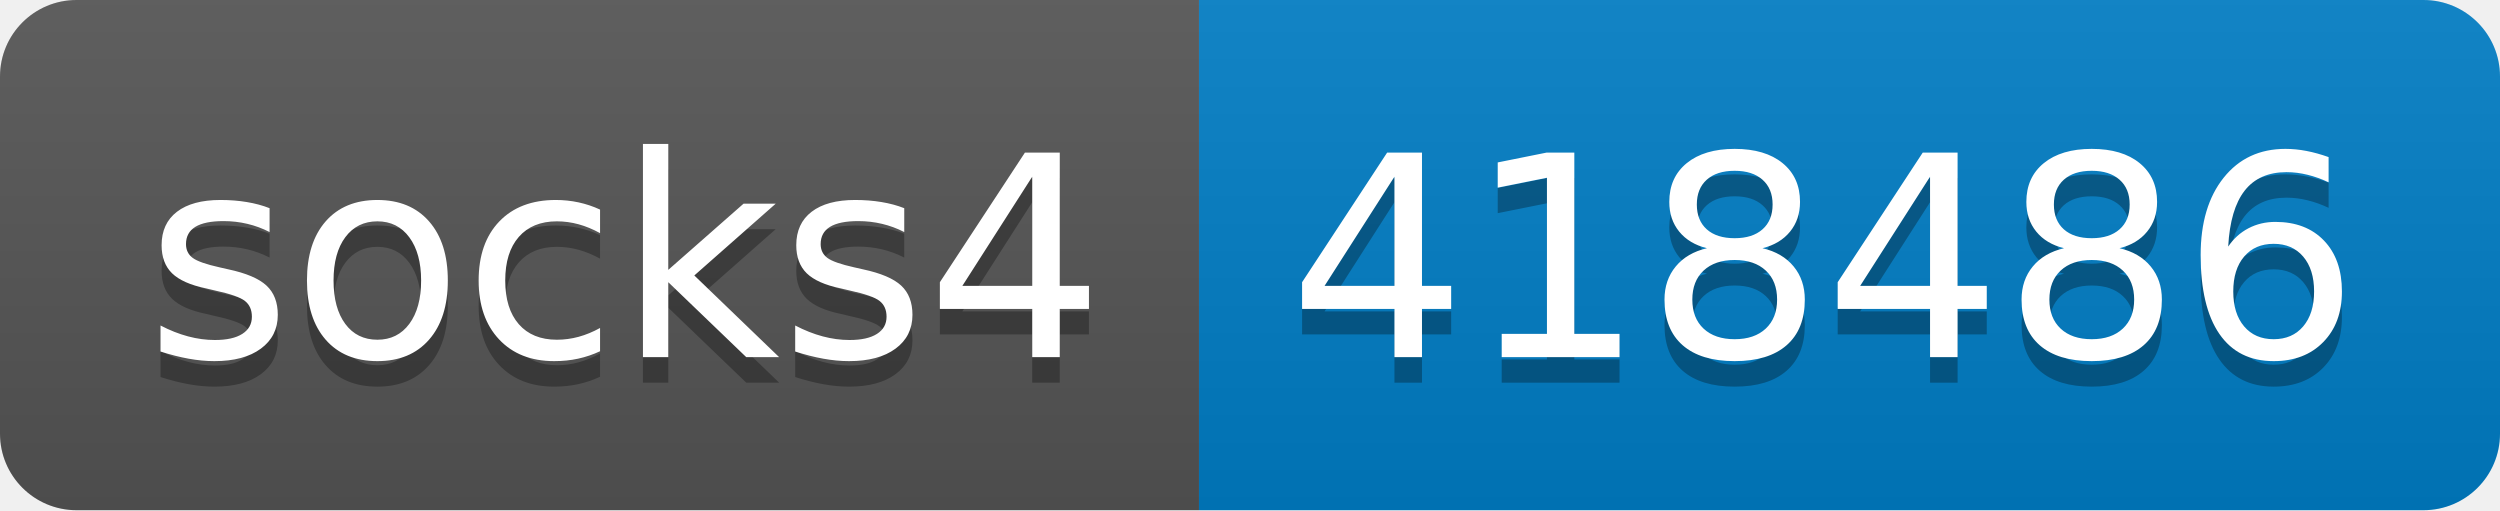
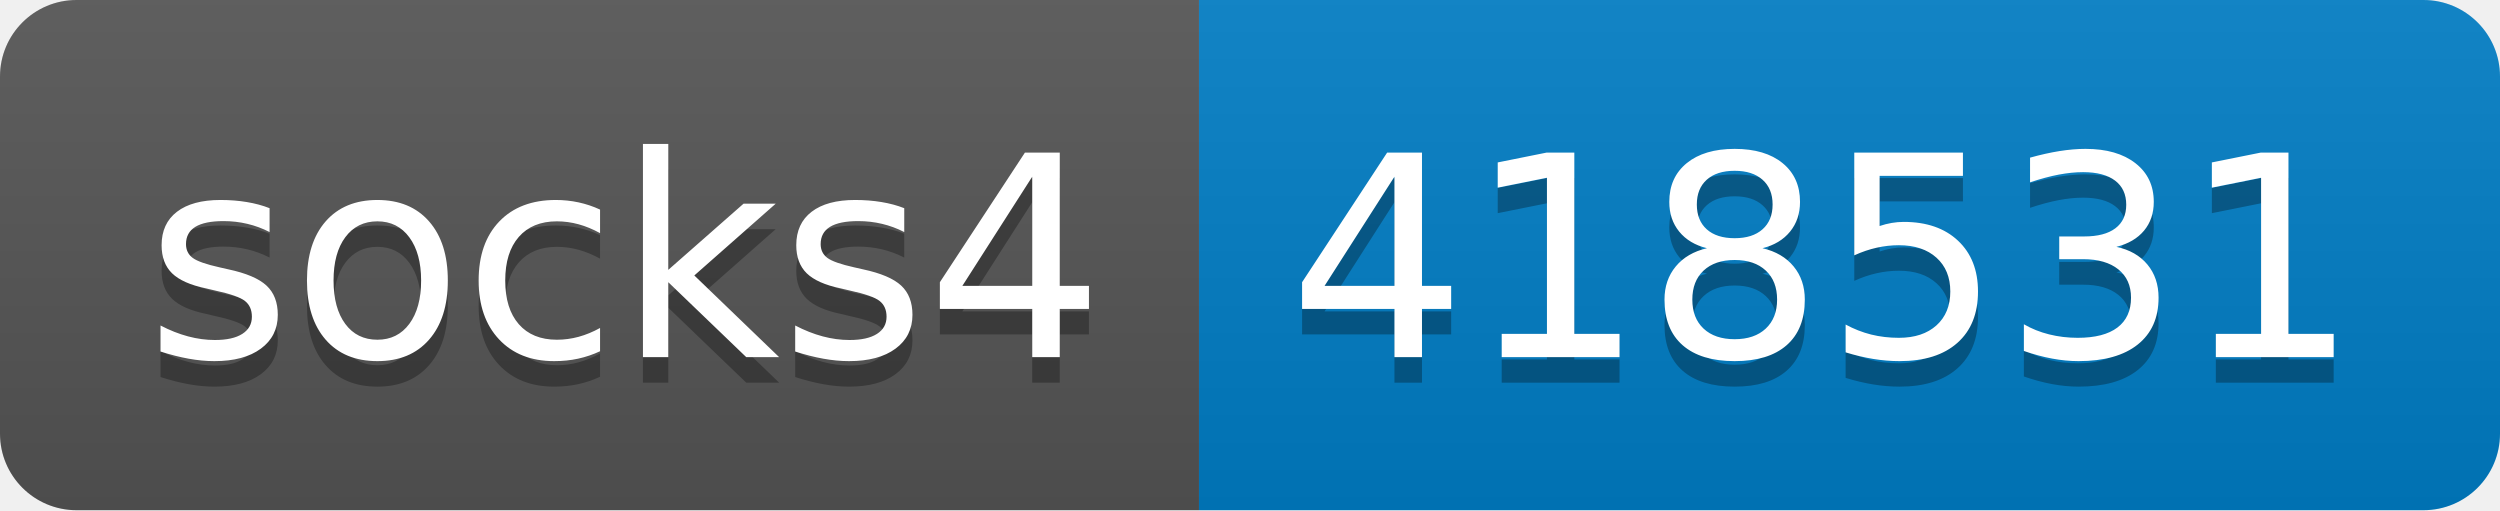
- <svg xmlns="http://www.w3.org/2000/svg" width="98" height="20" role="img" aria-label="socks4: 418486">
+ <svg xmlns="http://www.w3.org/2000/svg" width="98" height="20" role="img" aria-label="socks4: 418531">
  <linearGradient id="s" x2="0" y2="100%">
    <stop offset="0" stop-color="#bbb" stop-opacity=".1" />
    <stop offset="1" stop-opacity=".1" />
  </linearGradient>
  <clipPath id="r">
    <rect width="98" height="20" rx="3" fill="#fff" />
  </clipPath>
  <g clip-path="url(#r)">
    <rect width="47" height="20" fill="#555" />
    <rect x="47" width="51" height="20" fill="#007ec6" />
    <rect width="98" height="20" fill="url(#s)" />
  </g>
  <g fill="#fff" text-anchor="middle" font-family="Verdana,Geneva,DejaVu Sans,sans-serif" text-rendering="geometricPrecision" font-size="110">
    <text aria-hidden="true" x="245" y="150" fill="#010101" fill-opacity=".3" transform="scale(.1)" textLength="370">socks4</text>
    <text x="245" y="140" transform="scale(.1)" fill="#fff" textLength="370">socks4</text>
-     <text aria-hidden="true" x="715" y="150" fill="#010101" fill-opacity=".3" transform="scale(.1)" textLength="410">418486</text>
-     <text x="715" y="140" transform="scale(.1)" fill="#fff" textLength="410">418486</text>
+     <text aria-hidden="true" x="715" y="150" fill="#010101" fill-opacity=".3" transform="scale(.1)" textLength="410">418531</text>
+     <text x="715" y="140" transform="scale(.1)" fill="#fff" textLength="410">418531</text>
  </g>
</svg>
